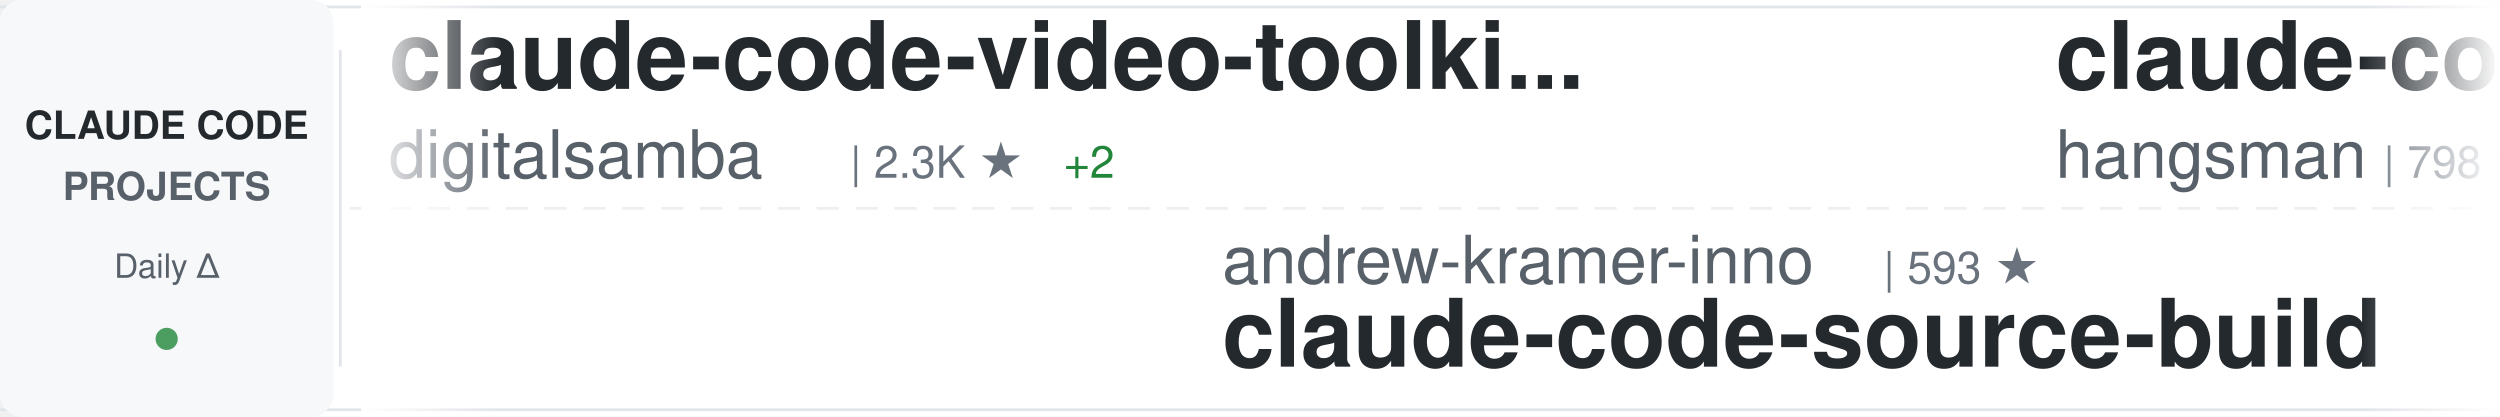
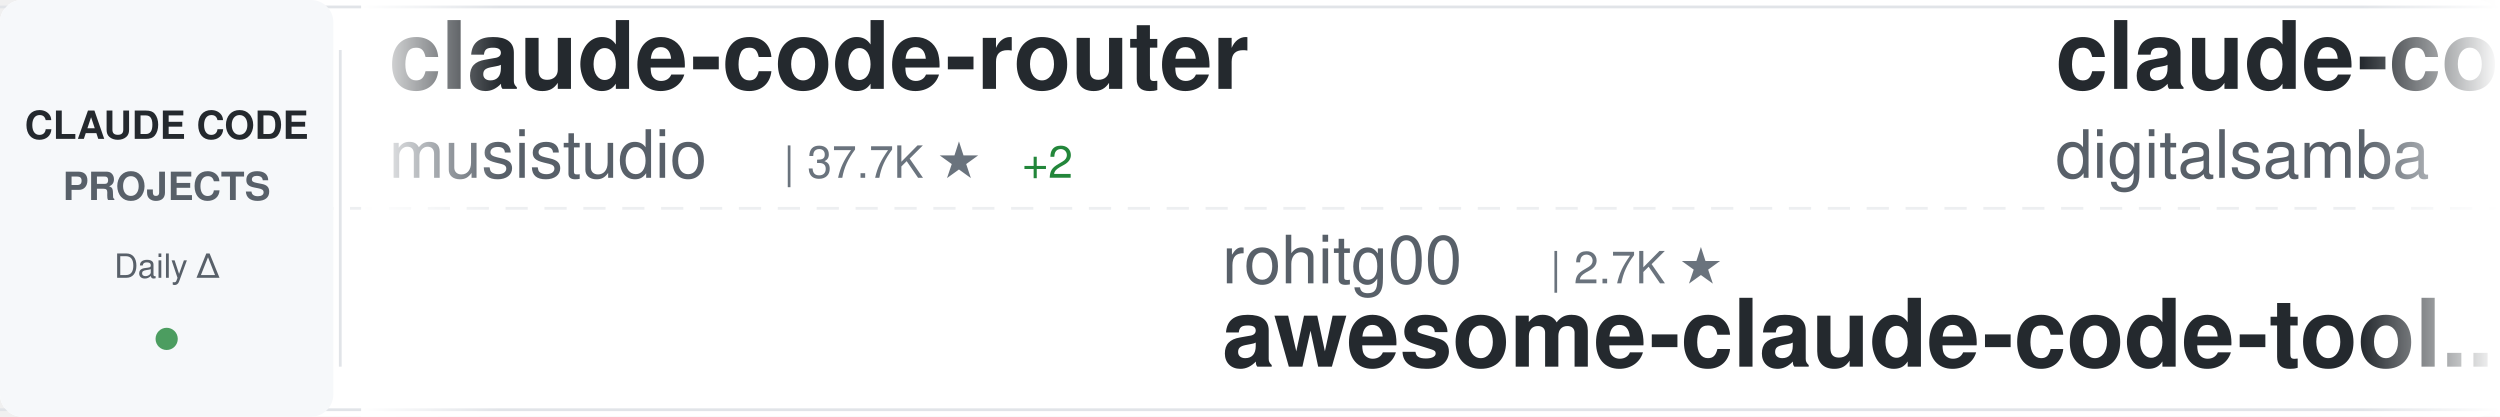
<svg xmlns="http://www.w3.org/2000/svg" width="900" height="150">
  <defs>
    <linearGradient id="awesomeLeftFade" x1="0%" y1="0%" x2="100%" y2="0%">
      <stop offset="0%" style="stop-color:#ffffff;stop-opacity:1" />
      <stop offset="100%" style="stop-color:#ffffff;stop-opacity:0" />
    </linearGradient>
    <linearGradient id="awesomeRightFade" x1="0%" y1="0%" x2="100%" y2="0%">
      <stop offset="0%" style="stop-color:#ffffff;stop-opacity:0" />
      <stop offset="100%" style="stop-color:#ffffff;stop-opacity:1" />
    </linearGradient>
  </defs>
  <rect width="900" height="150" fill="#ffffff" rx="8" />
  <rect x="0" y="2" width="900" height="1" fill="#e1e4e8" />
  <rect x="0" y="147" width="900" height="1" fill="#e1e4e8" />
  <line x1="0" y1="75" x2="900" y2="75" stroke="#e1e4e8" stroke-width="1" stroke-dasharray="8 6" opacity="0.6" />
  <rect x="0" y="0" width="120" height="150" fill="#f6f8fa" rx="8" />
  <text x="60" y="50" font-family="-apple-system, BlinkMacSystemFont, 'Segoe UI', Helvetica, Arial, sans-serif" font-size="14" font-weight="600" fill="#24292e" text-anchor="middle">CLAUDE CODE</text>
  <text x="60" y="72" font-family="-apple-system, BlinkMacSystemFont, 'Segoe UI', Helvetica, Arial, sans-serif" font-size="14" font-weight="600" fill="#586069" text-anchor="middle">PROJECTS</text>
  <text x="60" y="100" font-family="-apple-system, BlinkMacSystemFont, 'Segoe UI', Helvetica, Arial, sans-serif" font-size="12" font-weight="500" fill="#586069" text-anchor="middle">Daily Δ</text>
  <circle cx="60" cy="122" r="4" fill="#22863a" opacity="0.8" />
  <rect x="122" y="18" width="1" height="114" fill="#e1e4e8" />
  <clipPath id="awesomeTickerClip">
    <rect x="130" y="0" width="770" height="150" />
  </clipPath>
  <g clip-path="url(#awesomeTickerClip)">
    <g id="awesomeTickerItems">
      <animateTransform attributeName="transform" attributeType="XML" type="translate" from="0 0" to="-3000 0" dur="54s" repeatCount="indefinite" />
      <g transform="translate(0, 0)">
+         <text x="140" y="32" font-family="-apple-system, BlinkMacSystemFont, 'Segoe UI', Helvetica, Arial, sans-serif" font-size="34" font-weight="600" fill="#24292e">claude-code-router</text>
+         <text x="140" y="64" font-family="-apple-system, BlinkMacSystemFont, 'Segoe UI', Helvetica, Arial, sans-serif" font-size="24" font-weight="400" fill="#586069">musistudio</text>
+         <text x="282" y="64" font-family="-apple-system, BlinkMacSystemFont, 'Segoe UI', Helvetica, Arial, sans-serif" font-size="16" font-weight="500" fill="#6a737d">| 37.7K ★</text>
+         <text x="368" y="64" font-family="-apple-system, BlinkMacSystemFont, 'Segoe UI', Helvetica, Arial, sans-serif" font-size="16" font-weight="500" fill="#22863a"> +2</text>
+       </g>
+       <g transform="translate(300, 0)">
+         <text x="140" y="102" font-family="-apple-system, BlinkMacSystemFont, 'Segoe UI', Helvetica, Arial, sans-serif" font-size="24" font-weight="400" fill="#586069">rohitg00</text>
+         <text x="258" y="102" font-family="-apple-system, BlinkMacSystemFont, 'Segoe UI', Helvetica, Arial, sans-serif" font-size="16" font-weight="500" fill="#6a737d">| 2.7K ★</text>
+         <text x="140" y="132" font-family="-apple-system, BlinkMacSystemFont, 'Segoe UI', Helvetica, Arial, sans-serif" font-size="34" font-weight="600" fill="#24292e">awesome-claude-code-tool...</text>
+       </g>
+       <g transform="translate(600, 0)">
        <text x="140" y="32" font-family="-apple-system, BlinkMacSystemFont, 'Segoe UI', Helvetica, Arial, sans-serif" font-size="34" font-weight="600" fill="#24292e">claude-code-video-toolki...</text>
        <text x="140" y="64" font-family="-apple-system, BlinkMacSystemFont, 'Segoe UI', Helvetica, Arial, sans-serif" font-size="24" font-weight="400" fill="#586069">digitalsamba</text>
        <text x="306" y="64" font-family="-apple-system, BlinkMacSystemFont, 'Segoe UI', Helvetica, Arial, sans-serif" font-size="16" font-weight="500" fill="#6a737d">| 2.3K ★</text>
-         <text x="383" y="64" font-family="-apple-system, BlinkMacSystemFont, 'Segoe UI', Helvetica, Arial, sans-serif" font-size="16" font-weight="500" fill="#22863a"> +2</text>
-       </g>
-       <g transform="translate(300, 0)">
-         <text x="140" y="102" font-family="-apple-system, BlinkMacSystemFont, 'Segoe UI', Helvetica, Arial, sans-serif" font-size="24" font-weight="400" fill="#586069">andrew-kramer-inno</text>
-         <text x="378" y="102" font-family="-apple-system, BlinkMacSystemFont, 'Segoe UI', Helvetica, Arial, sans-serif" font-size="16" font-weight="500" fill="#6a737d">| 593 ★</text>
-         <text x="140" y="132" font-family="-apple-system, BlinkMacSystemFont, 'Segoe UI', Helvetica, Arial, sans-serif" font-size="34" font-weight="600" fill="#24292e">claude-code-source-build</text>
-       </g>
-       <g transform="translate(600, 0)">
-         <text x="140" y="32" font-family="-apple-system, BlinkMacSystemFont, 'Segoe UI', Helvetica, Arial, sans-serif" font-size="34" font-weight="600" fill="#24292e">claude-code-source</text>
-         <text x="140" y="64" font-family="-apple-system, BlinkMacSystemFont, 'Segoe UI', Helvetica, Arial, sans-serif" font-size="24" font-weight="400" fill="#586069">hangsman</text>
-         <text x="258" y="64" font-family="-apple-system, BlinkMacSystemFont, 'Segoe UI', Helvetica, Arial, sans-serif" font-size="16" font-weight="500" fill="#6a737d">| 798 ★</text>
      </g>
      <g transform="translate(900, 0)">
-         <text x="140" y="102" font-family="-apple-system, BlinkMacSystemFont, 'Segoe UI', Helvetica, Arial, sans-serif" font-size="24" font-weight="400" fill="#586069">ChinaSiro</text>
-         <text x="270" y="102" font-family="-apple-system, BlinkMacSystemFont, 'Segoe UI', Helvetica, Arial, sans-serif" font-size="16" font-weight="500" fill="#6a737d">| 9.7K ★</text>
-         <text x="140" y="132" font-family="-apple-system, BlinkMacSystemFont, 'Segoe UI', Helvetica, Arial, sans-serif" font-size="34" font-weight="600" fill="#24292e">claude-code-sourcemap</text>
+         <text x="140" y="102" font-family="-apple-system, BlinkMacSystemFont, 'Segoe UI', Helvetica, Arial, sans-serif" font-size="24" font-weight="400" fill="#586069">overwirehq</text>
+         <text x="282" y="102" font-family="-apple-system, BlinkMacSystemFont, 'Segoe UI', Helvetica, Arial, sans-serif" font-size="16" font-weight="500" fill="#6a737d">| 2.8K ★</text>
+         <text x="140" y="132" font-family="-apple-system, BlinkMacSystemFont, 'Segoe UI', Helvetica, Arial, sans-serif" font-size="34" font-weight="600" fill="#24292e">claude-code-telegram</text>
      </g>
      <g transform="translate(1200, 0)">
-         <text x="140" y="32" font-family="-apple-system, BlinkMacSystemFont, 'Segoe UI', Helvetica, Arial, sans-serif" font-size="34" font-weight="600" fill="#24292e">Open-ClaudeCode</text>
-         <text x="140" y="64" font-family="-apple-system, BlinkMacSystemFont, 'Segoe UI', Helvetica, Arial, sans-serif" font-size="24" font-weight="400" fill="#586069">LING71671</text>
-         <text x="270" y="64" font-family="-apple-system, BlinkMacSystemFont, 'Segoe UI', Helvetica, Arial, sans-serif" font-size="16" font-weight="500" fill="#6a737d">| 970 ★</text>
+         <text x="140" y="32" font-family="-apple-system, BlinkMacSystemFont, 'Segoe UI', Helvetica, Arial, sans-serif" font-size="34" font-weight="600" fill="#24292e">Claude-Code-Source-Study</text>
+         <text x="140" y="64" font-family="-apple-system, BlinkMacSystemFont, 'Segoe UI', Helvetica, Arial, sans-serif" font-size="24" font-weight="400" fill="#586069">luyao618</text>
+         <text x="258" y="64" font-family="-apple-system, BlinkMacSystemFont, 'Segoe UI', Helvetica, Arial, sans-serif" font-size="16" font-weight="500" fill="#6a737d">| 1.7K ★</text>
      </g>
      <g transform="translate(1500, 0)">
-         <text x="140" y="102" font-family="-apple-system, BlinkMacSystemFont, 'Segoe UI', Helvetica, Arial, sans-serif" font-size="24" font-weight="400" fill="#586069">krusemediallc</text>
-         <text x="318" y="102" font-family="-apple-system, BlinkMacSystemFont, 'Segoe UI', Helvetica, Arial, sans-serif" font-size="16" font-weight="500" fill="#6a737d">| 1.6K ★</text>
-         <text x="140" y="132" font-family="-apple-system, BlinkMacSystemFont, 'Segoe UI', Helvetica, Arial, sans-serif" font-size="34" font-weight="600" fill="#24292e">arcads-claude-code</text>
+         <text x="140" y="102" font-family="-apple-system, BlinkMacSystemFont, 'Segoe UI', Helvetica, Arial, sans-serif" font-size="24" font-weight="400" fill="#586069">kodu-ai</text>
+         <text x="246" y="102" font-family="-apple-system, BlinkMacSystemFont, 'Segoe UI', Helvetica, Arial, sans-serif" font-size="16" font-weight="500" fill="#6a737d">| 5.2K ★</text>
+         <text x="140" y="132" font-family="-apple-system, BlinkMacSystemFont, 'Segoe UI', Helvetica, Arial, sans-serif" font-size="34" font-weight="600" fill="#24292e">claude-coder</text>
      </g>
      <g transform="translate(1800, 0)">
-         <text x="140" y="32" font-family="-apple-system, BlinkMacSystemFont, 'Segoe UI', Helvetica, Arial, sans-serif" font-size="34" font-weight="600" fill="#24292e">claude-code-my-workflow</text>
-         <text x="140" y="64" font-family="-apple-system, BlinkMacSystemFont, 'Segoe UI', Helvetica, Arial, sans-serif" font-size="24" font-weight="400" fill="#586069">pedrohcgs</text>
-         <text x="270" y="64" font-family="-apple-system, BlinkMacSystemFont, 'Segoe UI', Helvetica, Arial, sans-serif" font-size="16" font-weight="500" fill="#6a737d">| 1.7K ★</text>
+         <text x="140" y="32" font-family="-apple-system, BlinkMacSystemFont, 'Segoe UI', Helvetica, Arial, sans-serif" font-size="34" font-weight="600" fill="#24292e">claude-code-prompts</text>
+         <text x="140" y="64" font-family="-apple-system, BlinkMacSystemFont, 'Segoe UI', Helvetica, Arial, sans-serif" font-size="24" font-weight="400" fill="#586069">repowise-dev</text>
+         <text x="306" y="64" font-family="-apple-system, BlinkMacSystemFont, 'Segoe UI', Helvetica, Arial, sans-serif" font-size="16" font-weight="500" fill="#6a737d">| 1.2K ★</text>
      </g>
      <g transform="translate(2100, 0)">
-         <text x="140" y="102" font-family="-apple-system, BlinkMacSystemFont, 'Segoe UI', Helvetica, Arial, sans-serif" font-size="24" font-weight="400" fill="#586069">Maciek-roboblog</text>
-         <text x="342" y="102" font-family="-apple-system, BlinkMacSystemFont, 'Segoe UI', Helvetica, Arial, sans-serif" font-size="16" font-weight="500" fill="#6a737d">| 8.7K ★</text>
-         <text x="140" y="132" font-family="-apple-system, BlinkMacSystemFont, 'Segoe UI', Helvetica, Arial, sans-serif" font-size="34" font-weight="600" fill="#24292e">Claude-Code-Usage-Monito...</text>
+         <text x="140" y="102" font-family="-apple-system, BlinkMacSystemFont, 'Segoe UI', Helvetica, Arial, sans-serif" font-size="24" font-weight="400" fill="#586069">huangserva</text>
+         <text x="282" y="102" font-family="-apple-system, BlinkMacSystemFont, 'Segoe UI', Helvetica, Arial, sans-serif" font-size="16" font-weight="500" fill="#6a737d">| 629 ★</text>
+         <text x="140" y="132" font-family="-apple-system, BlinkMacSystemFont, 'Segoe UI', Helvetica, Arial, sans-serif" font-size="34" font-weight="600" fill="#24292e">claude-code-cli</text>
      </g>
      <g transform="translate(2400, 0)">
-         <text x="140" y="32" font-family="-apple-system, BlinkMacSystemFont, 'Segoe UI', Helvetica, Arial, sans-serif" font-size="34" font-weight="600" fill="#24292e">Dive-into-Claude-Code</text>
-         <text x="140" y="64" font-family="-apple-system, BlinkMacSystemFont, 'Segoe UI', Helvetica, Arial, sans-serif" font-size="24" font-weight="400" fill="#586069">VILA-Lab</text>
-         <text x="258" y="64" font-family="-apple-system, BlinkMacSystemFont, 'Segoe UI', Helvetica, Arial, sans-serif" font-size="16" font-weight="500" fill="#6a737d">| 2.2K ★</text>
+         <text x="140" y="32" font-family="-apple-system, BlinkMacSystemFont, 'Segoe UI', Helvetica, Arial, sans-serif" font-size="34" font-weight="600" fill="#24292e">andrej-karpathy-skills</text>
+         <text x="140" y="64" font-family="-apple-system, BlinkMacSystemFont, 'Segoe UI', Helvetica, Arial, sans-serif" font-size="24" font-weight="400" fill="#586069">multica-ai</text>
+         <text x="282" y="64" font-family="-apple-system, BlinkMacSystemFont, 'Segoe UI', Helvetica, Arial, sans-serif" font-size="16" font-weight="500" fill="#6a737d">| 220.7K ★</text>
+         <text x="377" y="64" font-family="-apple-system, BlinkMacSystemFont, 'Segoe UI', Helvetica, Arial, sans-serif" font-size="16" font-weight="500" fill="#22863a"> +71</text>
      </g>
      <g transform="translate(2700, 0)">
-         <text x="140" y="102" font-family="-apple-system, BlinkMacSystemFont, 'Segoe UI', Helvetica, Arial, sans-serif" font-size="24" font-weight="400" fill="#586069">ykdojo</text>
-         <text x="234" y="102" font-family="-apple-system, BlinkMacSystemFont, 'Segoe UI', Helvetica, Arial, sans-serif" font-size="16" font-weight="500" fill="#6a737d">| 10.2K ★</text>
-         <text x="140" y="132" font-family="-apple-system, BlinkMacSystemFont, 'Segoe UI', Helvetica, Arial, sans-serif" font-size="34" font-weight="600" fill="#24292e">claude-code-tips</text>
+         <text x="140" y="102" font-family="-apple-system, BlinkMacSystemFont, 'Segoe UI', Helvetica, Arial, sans-serif" font-size="24" font-weight="400" fill="#586069">Yeachan-Heo</text>
+         <text x="294" y="102" font-family="-apple-system, BlinkMacSystemFont, 'Segoe UI', Helvetica, Arial, sans-serif" font-size="16" font-weight="500" fill="#6a737d">| 40.0K ★</text>
+         <text x="380" y="102" font-family="-apple-system, BlinkMacSystemFont, 'Segoe UI', Helvetica, Arial, sans-serif" font-size="16" font-weight="500" fill="#22863a"> +7</text>
+         <text x="140" y="132" font-family="-apple-system, BlinkMacSystemFont, 'Segoe UI', Helvetica, Arial, sans-serif" font-size="34" font-weight="600" fill="#24292e">oh-my-claudecode</text>
      </g>
      <g transform="translate(3000, 0)">
+         <text x="140" y="32" font-family="-apple-system, BlinkMacSystemFont, 'Segoe UI', Helvetica, Arial, sans-serif" font-size="34" font-weight="600" fill="#24292e">claude-code-router</text>
+         <text x="140" y="64" font-family="-apple-system, BlinkMacSystemFont, 'Segoe UI', Helvetica, Arial, sans-serif" font-size="24" font-weight="400" fill="#586069">musistudio</text>
+         <text x="282" y="64" font-family="-apple-system, BlinkMacSystemFont, 'Segoe UI', Helvetica, Arial, sans-serif" font-size="16" font-weight="500" fill="#6a737d">| 37.7K ★</text>
+         <text x="368" y="64" font-family="-apple-system, BlinkMacSystemFont, 'Segoe UI', Helvetica, Arial, sans-serif" font-size="16" font-weight="500" fill="#22863a"> +2</text>
+       </g>
+       <g transform="translate(3300, 0)">
+         <text x="140" y="102" font-family="-apple-system, BlinkMacSystemFont, 'Segoe UI', Helvetica, Arial, sans-serif" font-size="24" font-weight="400" fill="#586069">rohitg00</text>
+         <text x="258" y="102" font-family="-apple-system, BlinkMacSystemFont, 'Segoe UI', Helvetica, Arial, sans-serif" font-size="16" font-weight="500" fill="#6a737d">| 2.7K ★</text>
+         <text x="140" y="132" font-family="-apple-system, BlinkMacSystemFont, 'Segoe UI', Helvetica, Arial, sans-serif" font-size="34" font-weight="600" fill="#24292e">awesome-claude-code-tool...</text>
+       </g>
+       <g transform="translate(3600, 0)">
        <text x="140" y="32" font-family="-apple-system, BlinkMacSystemFont, 'Segoe UI', Helvetica, Arial, sans-serif" font-size="34" font-weight="600" fill="#24292e">claude-code-video-toolki...</text>
        <text x="140" y="64" font-family="-apple-system, BlinkMacSystemFont, 'Segoe UI', Helvetica, Arial, sans-serif" font-size="24" font-weight="400" fill="#586069">digitalsamba</text>
        <text x="306" y="64" font-family="-apple-system, BlinkMacSystemFont, 'Segoe UI', Helvetica, Arial, sans-serif" font-size="16" font-weight="500" fill="#6a737d">| 2.3K ★</text>
-         <text x="383" y="64" font-family="-apple-system, BlinkMacSystemFont, 'Segoe UI', Helvetica, Arial, sans-serif" font-size="16" font-weight="500" fill="#22863a"> +2</text>
-       </g>
-       <g transform="translate(3300, 0)">
-         <text x="140" y="102" font-family="-apple-system, BlinkMacSystemFont, 'Segoe UI', Helvetica, Arial, sans-serif" font-size="24" font-weight="400" fill="#586069">andrew-kramer-inno</text>
-         <text x="378" y="102" font-family="-apple-system, BlinkMacSystemFont, 'Segoe UI', Helvetica, Arial, sans-serif" font-size="16" font-weight="500" fill="#6a737d">| 593 ★</text>
-         <text x="140" y="132" font-family="-apple-system, BlinkMacSystemFont, 'Segoe UI', Helvetica, Arial, sans-serif" font-size="34" font-weight="600" fill="#24292e">claude-code-source-build</text>
-       </g>
-       <g transform="translate(3600, 0)">
-         <text x="140" y="32" font-family="-apple-system, BlinkMacSystemFont, 'Segoe UI', Helvetica, Arial, sans-serif" font-size="34" font-weight="600" fill="#24292e">claude-code-source</text>
-         <text x="140" y="64" font-family="-apple-system, BlinkMacSystemFont, 'Segoe UI', Helvetica, Arial, sans-serif" font-size="24" font-weight="400" fill="#586069">hangsman</text>
-         <text x="258" y="64" font-family="-apple-system, BlinkMacSystemFont, 'Segoe UI', Helvetica, Arial, sans-serif" font-size="16" font-weight="500" fill="#6a737d">| 798 ★</text>
      </g>
      <g transform="translate(3900, 0)">
-         <text x="140" y="102" font-family="-apple-system, BlinkMacSystemFont, 'Segoe UI', Helvetica, Arial, sans-serif" font-size="24" font-weight="400" fill="#586069">ChinaSiro</text>
-         <text x="270" y="102" font-family="-apple-system, BlinkMacSystemFont, 'Segoe UI', Helvetica, Arial, sans-serif" font-size="16" font-weight="500" fill="#6a737d">| 9.7K ★</text>
-         <text x="140" y="132" font-family="-apple-system, BlinkMacSystemFont, 'Segoe UI', Helvetica, Arial, sans-serif" font-size="34" font-weight="600" fill="#24292e">claude-code-sourcemap</text>
+         <text x="140" y="102" font-family="-apple-system, BlinkMacSystemFont, 'Segoe UI', Helvetica, Arial, sans-serif" font-size="24" font-weight="400" fill="#586069">overwirehq</text>
+         <text x="282" y="102" font-family="-apple-system, BlinkMacSystemFont, 'Segoe UI', Helvetica, Arial, sans-serif" font-size="16" font-weight="500" fill="#6a737d">| 2.8K ★</text>
+         <text x="140" y="132" font-family="-apple-system, BlinkMacSystemFont, 'Segoe UI', Helvetica, Arial, sans-serif" font-size="34" font-weight="600" fill="#24292e">claude-code-telegram</text>
      </g>
    </g>
  </g>
  <rect x="130" y="0" width="50" height="150" fill="url(#awesomeLeftFade)" />
  <rect x="850" y="0" width="50" height="150" fill="url(#awesomeRightFade)" />
</svg>
